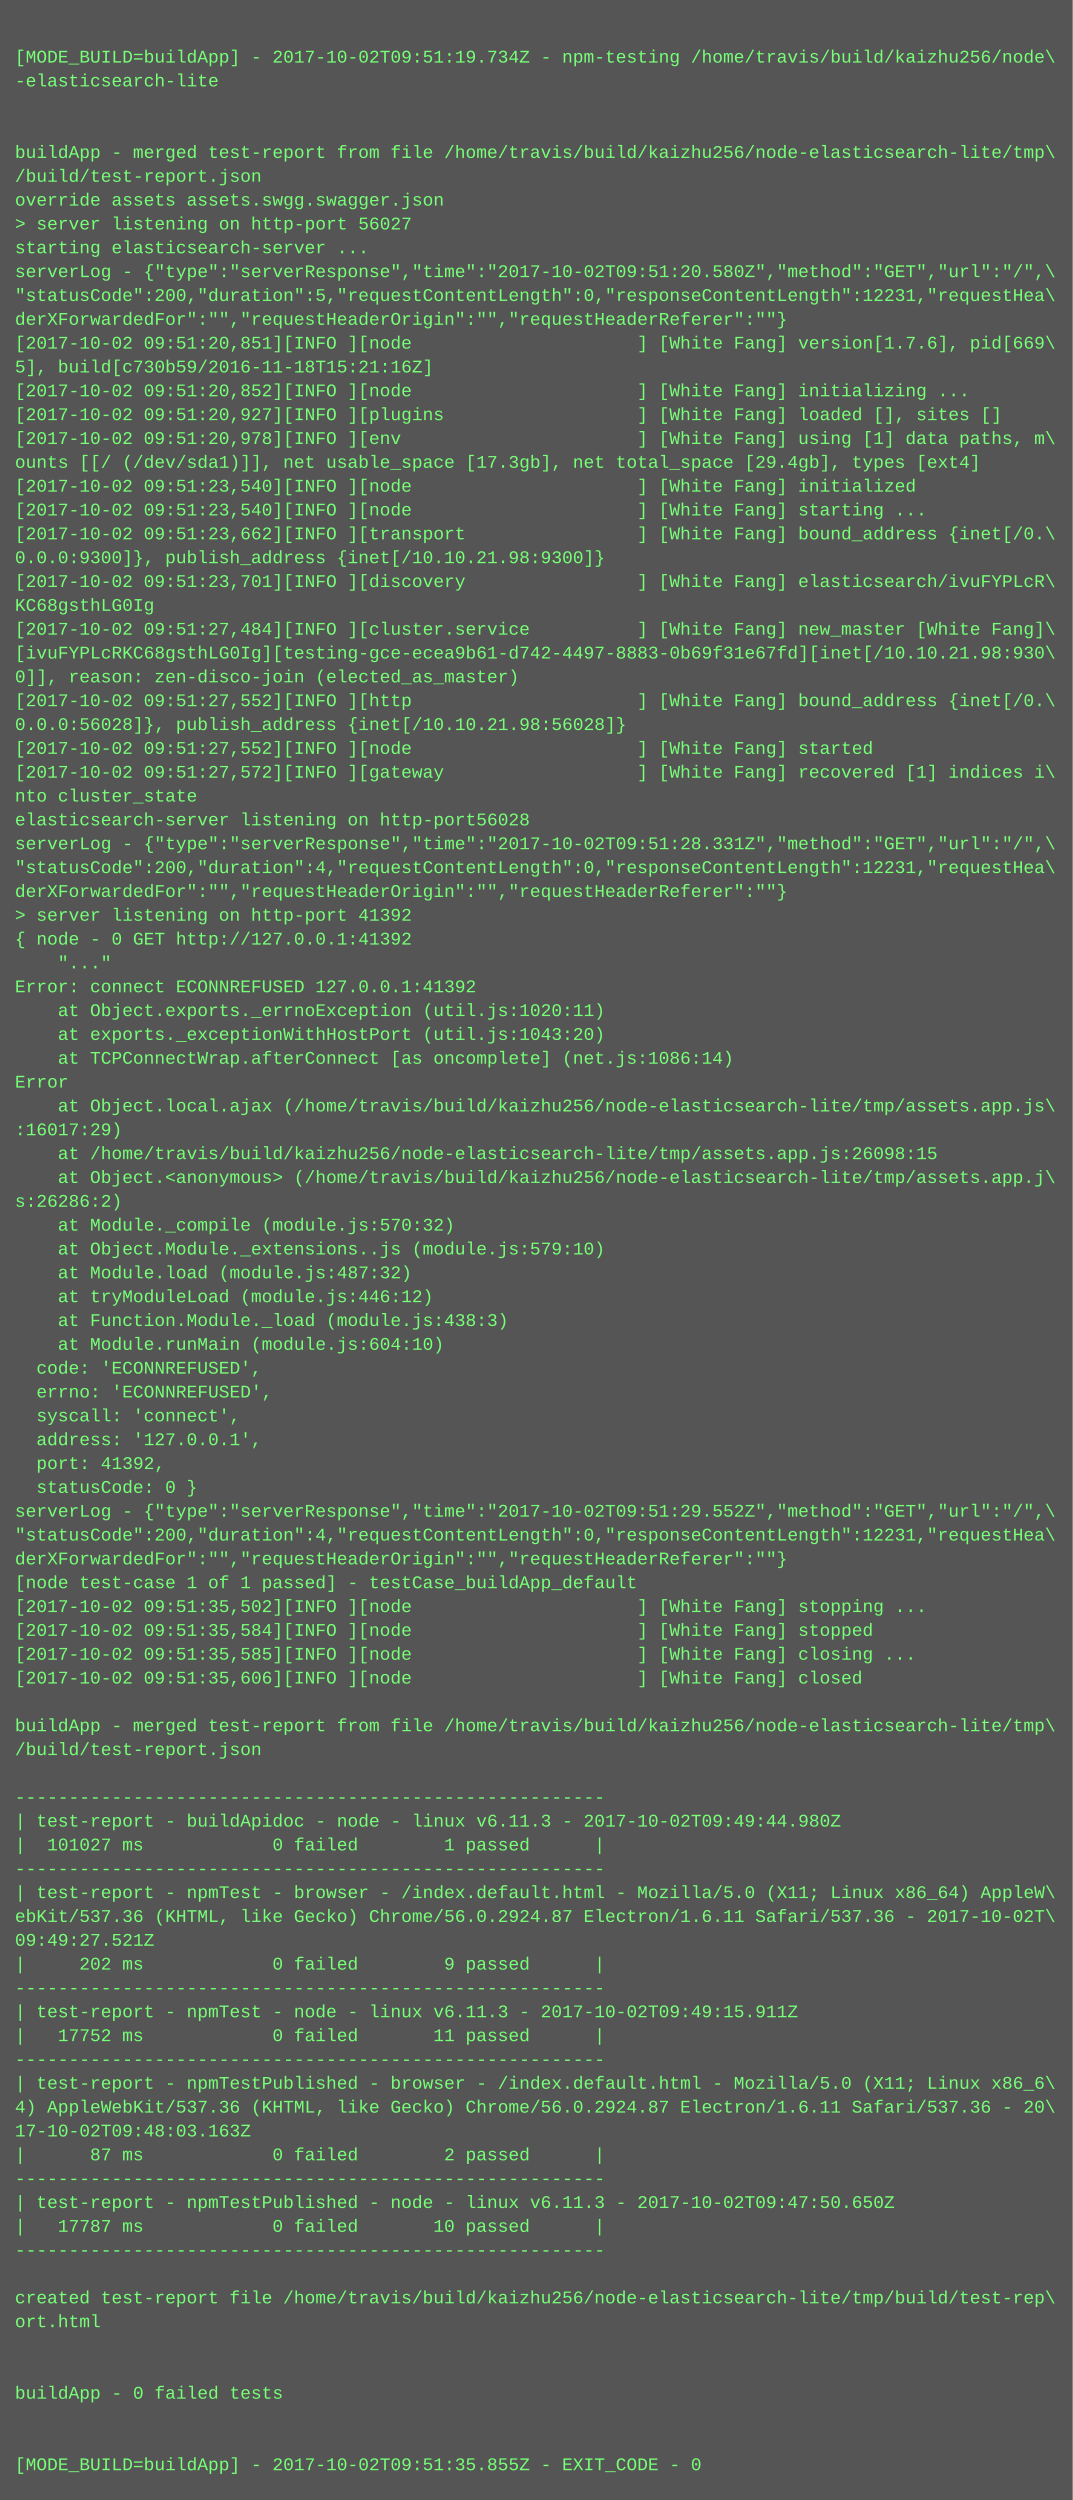
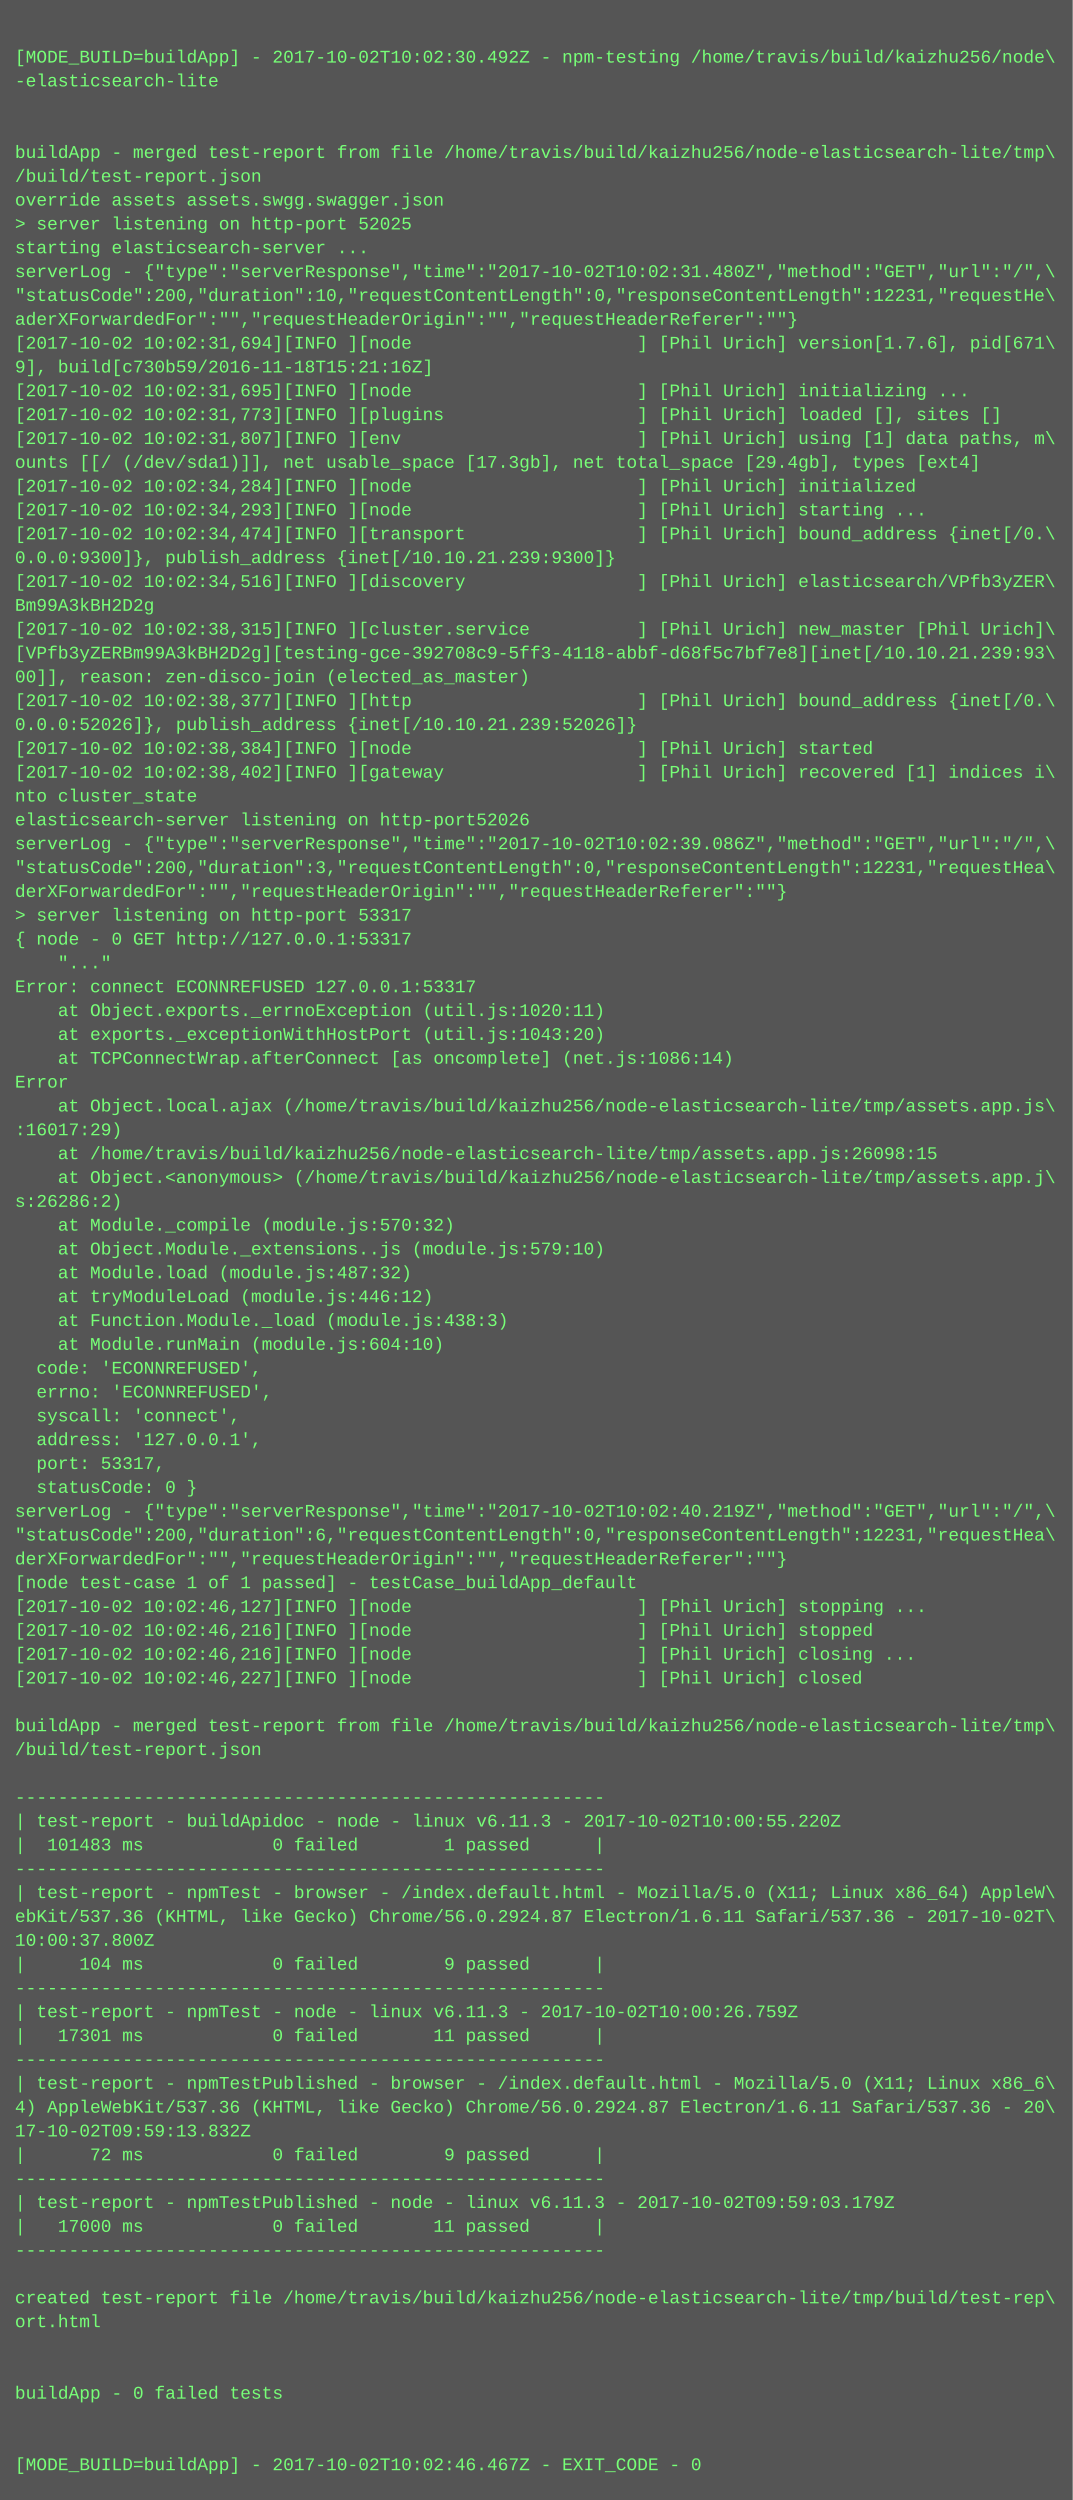
<svg xmlns="http://www.w3.org/2000/svg" height="1678" width="720">
  <rect height="1678" fill="#555" width="720" />
  <text fill="#7f7" font-family="Courier New" font-size="12" xml:space="preserve">
    <tspan x="10" y="26" />
-     <tspan x="10" y="42">[MODE_BUILD=buildApp] - 2017-10-02T09:51:19.734Z - npm-testing /home/travis/build/kaizhu256/node\</tspan>
+     <tspan x="10" y="42">[MODE_BUILD=buildApp] - 2017-10-02T10:02:30.492Z - npm-testing /home/travis/build/kaizhu256/node\</tspan>
    <tspan x="10" y="58">-elasticsearch-lite</tspan>
    <tspan x="10" y="74" />
    <tspan x="10" y="90" />
    <tspan x="10" y="106">buildApp - merged test-report from file /home/travis/build/kaizhu256/node-elasticsearch-lite/tmp\</tspan>
    <tspan x="10" y="122">/build/test-report.json</tspan>
    <tspan x="10" y="138">override assets assets.swgg.swagger.json</tspan>
-     <tspan x="10" y="154">&gt; server listening on http-port 56027</tspan>
+     <tspan x="10" y="154">&gt; server listening on http-port 52025</tspan>
    <tspan x="10" y="170">starting elasticsearch-server ...</tspan>
-     <tspan x="10" y="186">serverLog - {"type":"serverResponse","time":"2017-10-02T09:51:20.580Z","method":"GET","url":"/",\</tspan>
-     <tspan x="10" y="202">"statusCode":200,"duration":5,"requestContentLength":0,"responseContentLength":12231,"requestHea\</tspan>
-     <tspan x="10" y="218">derXForwardedFor":"","requestHeaderOrigin":"","requestHeaderReferer":""}</tspan>
-     <tspan x="10" y="234">[2017-10-02 09:51:20,851][INFO ][node                     ] [White Fang] version[1.7.6], pid[669\</tspan>
-     <tspan x="10" y="250">5], build[c730b59/2016-11-18T15:21:16Z]</tspan>
-     <tspan x="10" y="266">[2017-10-02 09:51:20,852][INFO ][node                     ] [White Fang] initializing ...</tspan>
-     <tspan x="10" y="282">[2017-10-02 09:51:20,927][INFO ][plugins                  ] [White Fang] loaded [], sites []</tspan>
-     <tspan x="10" y="298">[2017-10-02 09:51:20,978][INFO ][env                      ] [White Fang] using [1] data paths, m\</tspan>
+     <tspan x="10" y="186">serverLog - {"type":"serverResponse","time":"2017-10-02T10:02:31.480Z","method":"GET","url":"/",\</tspan>
+     <tspan x="10" y="202">"statusCode":200,"duration":10,"requestContentLength":0,"responseContentLength":12231,"requestHe\</tspan>
+     <tspan x="10" y="218">aderXForwardedFor":"","requestHeaderOrigin":"","requestHeaderReferer":""}</tspan>
+     <tspan x="10" y="234">[2017-10-02 10:02:31,694][INFO ][node                     ] [Phil Urich] version[1.7.6], pid[671\</tspan>
+     <tspan x="10" y="250">9], build[c730b59/2016-11-18T15:21:16Z]</tspan>
+     <tspan x="10" y="266">[2017-10-02 10:02:31,695][INFO ][node                     ] [Phil Urich] initializing ...</tspan>
+     <tspan x="10" y="282">[2017-10-02 10:02:31,773][INFO ][plugins                  ] [Phil Urich] loaded [], sites []</tspan>
+     <tspan x="10" y="298">[2017-10-02 10:02:31,807][INFO ][env                      ] [Phil Urich] using [1] data paths, m\</tspan>
    <tspan x="10" y="314">ounts [[/ (/dev/sda1)]], net usable_space [17.3gb], net total_space [29.4gb], types [ext4]</tspan>
-     <tspan x="10" y="330">[2017-10-02 09:51:23,540][INFO ][node                     ] [White Fang] initialized</tspan>
-     <tspan x="10" y="346">[2017-10-02 09:51:23,540][INFO ][node                     ] [White Fang] starting ...</tspan>
-     <tspan x="10" y="362">[2017-10-02 09:51:23,662][INFO ][transport                ] [White Fang] bound_address {inet[/0.\</tspan>
-     <tspan x="10" y="378">0.0.0:9300]}, publish_address {inet[/10.10.21.98:9300]}</tspan>
-     <tspan x="10" y="394">[2017-10-02 09:51:23,701][INFO ][discovery                ] [White Fang] elasticsearch/ivuFYPLcR\</tspan>
-     <tspan x="10" y="410">KC68gsthLG0Ig</tspan>
-     <tspan x="10" y="426">[2017-10-02 09:51:27,484][INFO ][cluster.service          ] [White Fang] new_master [White Fang]\</tspan>
-     <tspan x="10" y="442">[ivuFYPLcRKC68gsthLG0Ig][testing-gce-ecea9b61-d742-4497-8883-0b69f31e67fd][inet[/10.10.21.98:930\</tspan>
-     <tspan x="10" y="458">0]], reason: zen-disco-join (elected_as_master)</tspan>
-     <tspan x="10" y="474">[2017-10-02 09:51:27,552][INFO ][http                     ] [White Fang] bound_address {inet[/0.\</tspan>
-     <tspan x="10" y="490">0.0.0:56028]}, publish_address {inet[/10.10.21.98:56028]}</tspan>
-     <tspan x="10" y="506">[2017-10-02 09:51:27,552][INFO ][node                     ] [White Fang] started</tspan>
-     <tspan x="10" y="522">[2017-10-02 09:51:27,572][INFO ][gateway                  ] [White Fang] recovered [1] indices i\</tspan>
+     <tspan x="10" y="330">[2017-10-02 10:02:34,284][INFO ][node                     ] [Phil Urich] initialized</tspan>
+     <tspan x="10" y="346">[2017-10-02 10:02:34,293][INFO ][node                     ] [Phil Urich] starting ...</tspan>
+     <tspan x="10" y="362">[2017-10-02 10:02:34,474][INFO ][transport                ] [Phil Urich] bound_address {inet[/0.\</tspan>
+     <tspan x="10" y="378">0.0.0:9300]}, publish_address {inet[/10.10.21.239:9300]}</tspan>
+     <tspan x="10" y="394">[2017-10-02 10:02:34,516][INFO ][discovery                ] [Phil Urich] elasticsearch/VPfb3yZER\</tspan>
+     <tspan x="10" y="410">Bm99A3kBH2D2g</tspan>
+     <tspan x="10" y="426">[2017-10-02 10:02:38,315][INFO ][cluster.service          ] [Phil Urich] new_master [Phil Urich]\</tspan>
+     <tspan x="10" y="442">[VPfb3yZERBm99A3kBH2D2g][testing-gce-392708c9-5ff3-4118-abbf-d68f5c7bf7e8][inet[/10.10.21.239:93\</tspan>
+     <tspan x="10" y="458">00]], reason: zen-disco-join (elected_as_master)</tspan>
+     <tspan x="10" y="474">[2017-10-02 10:02:38,377][INFO ][http                     ] [Phil Urich] bound_address {inet[/0.\</tspan>
+     <tspan x="10" y="490">0.0.0:52026]}, publish_address {inet[/10.10.21.239:52026]}</tspan>
+     <tspan x="10" y="506">[2017-10-02 10:02:38,384][INFO ][node                     ] [Phil Urich] started</tspan>
+     <tspan x="10" y="522">[2017-10-02 10:02:38,402][INFO ][gateway                  ] [Phil Urich] recovered [1] indices i\</tspan>
    <tspan x="10" y="538">nto cluster_state</tspan>
-     <tspan x="10" y="554">elasticsearch-server listening on http-port56028</tspan>
-     <tspan x="10" y="570">serverLog - {"type":"serverResponse","time":"2017-10-02T09:51:28.331Z","method":"GET","url":"/",\</tspan>
-     <tspan x="10" y="586">"statusCode":200,"duration":4,"requestContentLength":0,"responseContentLength":12231,"requestHea\</tspan>
+     <tspan x="10" y="554">elasticsearch-server listening on http-port52026</tspan>
+     <tspan x="10" y="570">serverLog - {"type":"serverResponse","time":"2017-10-02T10:02:39.086Z","method":"GET","url":"/",\</tspan>
+     <tspan x="10" y="586">"statusCode":200,"duration":3,"requestContentLength":0,"responseContentLength":12231,"requestHea\</tspan>
    <tspan x="10" y="602">derXForwardedFor":"","requestHeaderOrigin":"","requestHeaderReferer":""}</tspan>
-     <tspan x="10" y="618">&gt; server listening on http-port 41392</tspan>
-     <tspan x="10" y="634">{ node - 0 GET http://127.0.0.1:41392</tspan>
+     <tspan x="10" y="618">&gt; server listening on http-port 53317</tspan>
+     <tspan x="10" y="634">{ node - 0 GET http://127.0.0.1:53317</tspan>
    <tspan x="10" y="650">    "..."</tspan>
-     <tspan x="10" y="666">Error: connect ECONNREFUSED 127.0.0.1:41392</tspan>
+     <tspan x="10" y="666">Error: connect ECONNREFUSED 127.0.0.1:53317</tspan>
    <tspan x="10" y="682">    at Object.exports._errnoException (util.js:1020:11)</tspan>
    <tspan x="10" y="698">    at exports._exceptionWithHostPort (util.js:1043:20)</tspan>
    <tspan x="10" y="714">    at TCPConnectWrap.afterConnect [as oncomplete] (net.js:1086:14)</tspan>
    <tspan x="10" y="730">Error</tspan>
    <tspan x="10" y="746">    at Object.local.ajax (/home/travis/build/kaizhu256/node-elasticsearch-lite/tmp/assets.app.js\</tspan>
    <tspan x="10" y="762">:16017:29)</tspan>
    <tspan x="10" y="778">    at /home/travis/build/kaizhu256/node-elasticsearch-lite/tmp/assets.app.js:26098:15</tspan>
    <tspan x="10" y="794">    at Object.&lt;anonymous&gt; (/home/travis/build/kaizhu256/node-elasticsearch-lite/tmp/assets.app.j\</tspan>
    <tspan x="10" y="810">s:26286:2)</tspan>
    <tspan x="10" y="826">    at Module._compile (module.js:570:32)</tspan>
    <tspan x="10" y="842">    at Object.Module._extensions..js (module.js:579:10)</tspan>
    <tspan x="10" y="858">    at Module.load (module.js:487:32)</tspan>
    <tspan x="10" y="874">    at tryModuleLoad (module.js:446:12)</tspan>
    <tspan x="10" y="890">    at Function.Module._load (module.js:438:3)</tspan>
    <tspan x="10" y="906">    at Module.runMain (module.js:604:10)</tspan>
    <tspan x="10" y="922">  code: 'ECONNREFUSED',</tspan>
    <tspan x="10" y="938">  errno: 'ECONNREFUSED',</tspan>
    <tspan x="10" y="954">  syscall: 'connect',</tspan>
    <tspan x="10" y="970">  address: '127.0.0.1',</tspan>
-     <tspan x="10" y="986">  port: 41392,</tspan>
+     <tspan x="10" y="986">  port: 53317,</tspan>
    <tspan x="10" y="1002">  statusCode: 0 }</tspan>
-     <tspan x="10" y="1018">serverLog - {"type":"serverResponse","time":"2017-10-02T09:51:29.552Z","method":"GET","url":"/",\</tspan>
-     <tspan x="10" y="1034">"statusCode":200,"duration":4,"requestContentLength":0,"responseContentLength":12231,"requestHea\</tspan>
+     <tspan x="10" y="1018">serverLog - {"type":"serverResponse","time":"2017-10-02T10:02:40.219Z","method":"GET","url":"/",\</tspan>
+     <tspan x="10" y="1034">"statusCode":200,"duration":6,"requestContentLength":0,"responseContentLength":12231,"requestHea\</tspan>
    <tspan x="10" y="1050">derXForwardedFor":"","requestHeaderOrigin":"","requestHeaderReferer":""}</tspan>
    <tspan x="10" y="1066">[node test-case 1 of 1 passed] - testCase_buildApp_default</tspan>
-     <tspan x="10" y="1082">[2017-10-02 09:51:35,502][INFO ][node                     ] [White Fang] stopping ...</tspan>
-     <tspan x="10" y="1098">[2017-10-02 09:51:35,584][INFO ][node                     ] [White Fang] stopped</tspan>
-     <tspan x="10" y="1114">[2017-10-02 09:51:35,585][INFO ][node                     ] [White Fang] closing ...</tspan>
-     <tspan x="10" y="1130">[2017-10-02 09:51:35,606][INFO ][node                     ] [White Fang] closed</tspan>
+     <tspan x="10" y="1082">[2017-10-02 10:02:46,127][INFO ][node                     ] [Phil Urich] stopping ...</tspan>
+     <tspan x="10" y="1098">[2017-10-02 10:02:46,216][INFO ][node                     ] [Phil Urich] stopped</tspan>
+     <tspan x="10" y="1114">[2017-10-02 10:02:46,216][INFO ][node                     ] [Phil Urich] closing ...</tspan>
+     <tspan x="10" y="1130">[2017-10-02 10:02:46,227][INFO ][node                     ] [Phil Urich] closed</tspan>
    <tspan x="10" y="1146" />
    <tspan x="10" y="1162">buildApp - merged test-report from file /home/travis/build/kaizhu256/node-elasticsearch-lite/tmp\</tspan>
    <tspan x="10" y="1178">/build/test-report.json</tspan>
    <tspan x="10" y="1194" />
    <tspan x="10" y="1210">-------------------------------------------------------</tspan>
-     <tspan x="10" y="1226">| test-report - buildApidoc - node - linux v6.11.3 - 2017-10-02T09:49:44.980Z</tspan>
-     <tspan x="10" y="1242">|  101027 ms            0 failed        1 passed      |</tspan>
+     <tspan x="10" y="1226">| test-report - buildApidoc - node - linux v6.11.3 - 2017-10-02T10:00:55.220Z</tspan>
+     <tspan x="10" y="1242">|  101483 ms            0 failed        1 passed      |</tspan>
    <tspan x="10" y="1258">-------------------------------------------------------</tspan>
    <tspan x="10" y="1274">| test-report - npmTest - browser - /index.default.html - Mozilla/5.0 (X11; Linux x86_64) AppleW\</tspan>
    <tspan x="10" y="1290">ebKit/537.36 (KHTML, like Gecko) Chrome/56.0.2924.87 Electron/1.6.11 Safari/537.36 - 2017-10-02T\</tspan>
-     <tspan x="10" y="1306">09:49:27.521Z</tspan>
-     <tspan x="10" y="1322">|     202 ms            0 failed        9 passed      |</tspan>
+     <tspan x="10" y="1306">10:00:37.800Z</tspan>
+     <tspan x="10" y="1322">|     104 ms            0 failed        9 passed      |</tspan>
    <tspan x="10" y="1338">-------------------------------------------------------</tspan>
-     <tspan x="10" y="1354">| test-report - npmTest - node - linux v6.11.3 - 2017-10-02T09:49:15.911Z</tspan>
-     <tspan x="10" y="1370">|   17752 ms            0 failed       11 passed      |</tspan>
+     <tspan x="10" y="1354">| test-report - npmTest - node - linux v6.11.3 - 2017-10-02T10:00:26.759Z</tspan>
+     <tspan x="10" y="1370">|   17301 ms            0 failed       11 passed      |</tspan>
    <tspan x="10" y="1386">-------------------------------------------------------</tspan>
    <tspan x="10" y="1402">| test-report - npmTestPublished - browser - /index.default.html - Mozilla/5.0 (X11; Linux x86_6\</tspan>
    <tspan x="10" y="1418">4) AppleWebKit/537.36 (KHTML, like Gecko) Chrome/56.0.2924.87 Electron/1.6.11 Safari/537.36 - 20\</tspan>
-     <tspan x="10" y="1434">17-10-02T09:48:03.163Z</tspan>
-     <tspan x="10" y="1450">|      87 ms            0 failed        2 passed      |</tspan>
+     <tspan x="10" y="1434">17-10-02T09:59:13.832Z</tspan>
+     <tspan x="10" y="1450">|      72 ms            0 failed        9 passed      |</tspan>
    <tspan x="10" y="1466">-------------------------------------------------------</tspan>
-     <tspan x="10" y="1482">| test-report - npmTestPublished - node - linux v6.11.3 - 2017-10-02T09:47:50.650Z</tspan>
-     <tspan x="10" y="1498">|   17787 ms            0 failed       10 passed      |</tspan>
+     <tspan x="10" y="1482">| test-report - npmTestPublished - node - linux v6.11.3 - 2017-10-02T09:59:03.179Z</tspan>
+     <tspan x="10" y="1498">|   17000 ms            0 failed       11 passed      |</tspan>
    <tspan x="10" y="1514">-------------------------------------------------------</tspan>
    <tspan x="10" y="1530" />
    <tspan x="10" y="1546">created test-report file /home/travis/build/kaizhu256/node-elasticsearch-lite/tmp/build/test-rep\</tspan>
    <tspan x="10" y="1562">ort.html</tspan>
    <tspan x="10" y="1578" />
    <tspan x="10" y="1594" />
    <tspan x="10" y="1610">buildApp - 0 failed tests</tspan>
    <tspan x="10" y="1626" />
    <tspan x="10" y="1642" />
-     <tspan x="10" y="1658">[MODE_BUILD=buildApp] - 2017-10-02T09:51:35.855Z - EXIT_CODE - 0</tspan>
+     <tspan x="10" y="1658">[MODE_BUILD=buildApp] - 2017-10-02T10:02:46.467Z - EXIT_CODE - 0</tspan>
  </text>
</svg>
